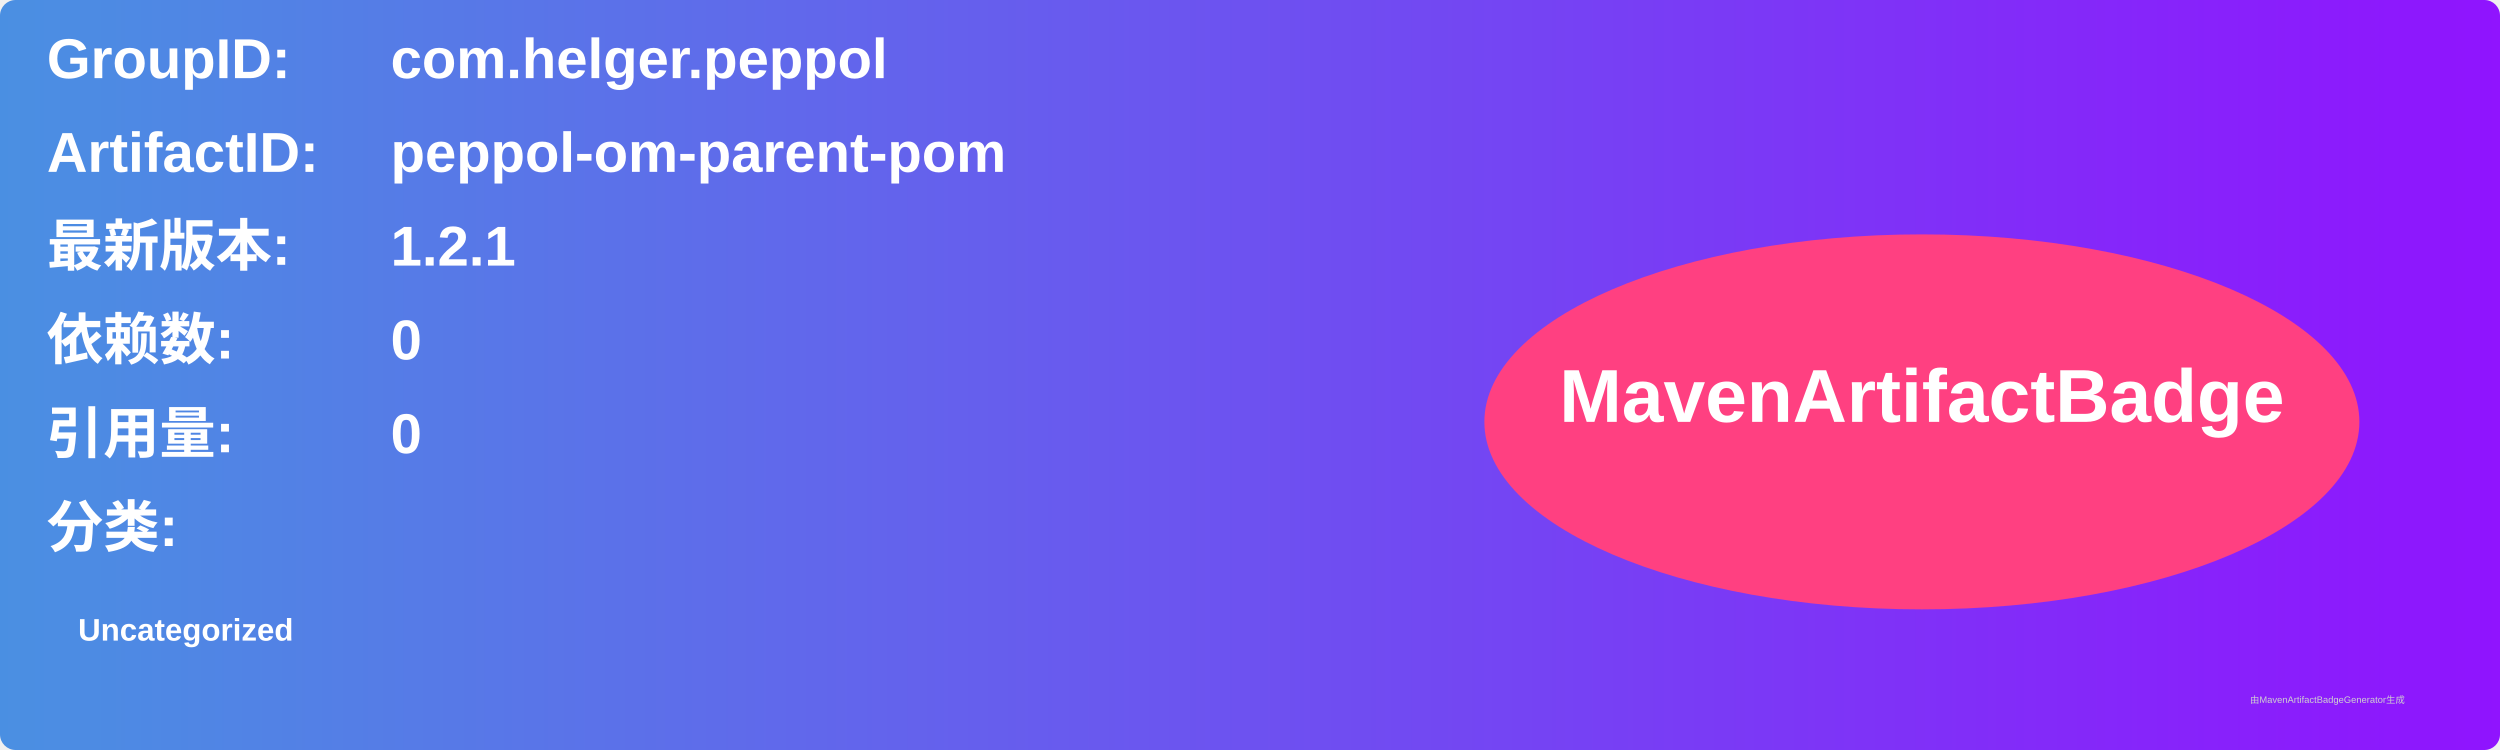
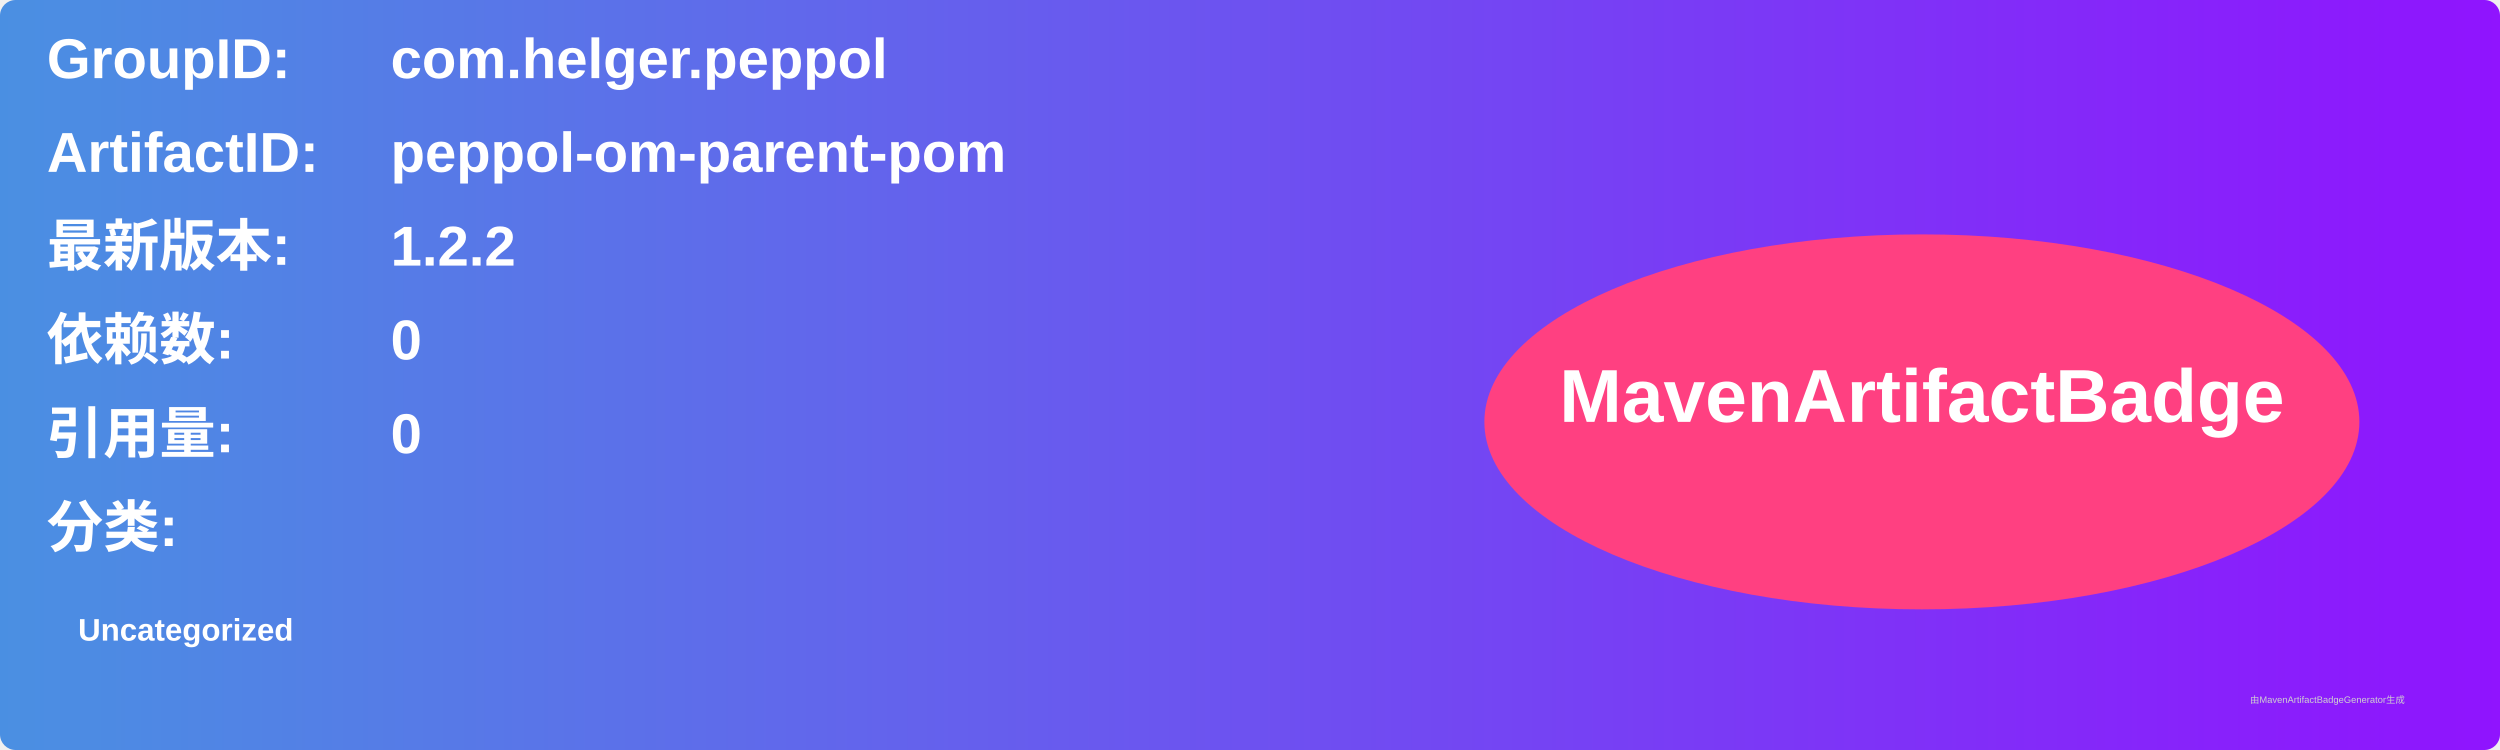
<svg xmlns="http://www.w3.org/2000/svg" width="800" height="240" viewBox="0 0 800 240">
  <linearGradient id="grad" x1="0%" y1="0%" x2="100%" y2="0%">
    <stop offset="0%" stop-color="#4a90e2" />
    <stop offset="100%" stop-color="#9013fe" />
  </linearGradient>
  <rect width="100%" height="100%" rx="5" ry="5" fill="url(#grad)" />
  <g transform="translate(15, 15)">
    <text x="0" y="10" font-family="Arial" font-size="18" fill="white" font-weight="bold" width="260">GroupID:</text>
    <text x="110" y="10" font-family="Arial" font-size="18" fill="white" font-weight="bold" width="460">com.helger.peppol</text>
    <text x="0" y="40" font-family="Arial" font-size="18" fill="white" font-weight="bold" width="260">ArtifactID:</text>
    <text x="110" y="40" font-family="Arial" font-size="18" fill="white" font-weight="bold" width="460">peppol-om-parent-pom</text>
    <text x="0" y="70" font-family="Arial" font-size="18" fill="white" font-weight="bold">最新版本:</text>
    <text x="110" y="70" font-family="Arial" font-size="18" fill="white" font-weight="bold">
-       <tspan font-weight="bold">1.2.1</tspan>
+       <tspan font-weight="bold">1.2.2</tspan>
    </text>
    <text x="0" y="100" font-family="Arial" font-size="18" fill="white" font-weight="bold">依赖数: </text>
    <text x="110" y="100" font-family="Arial" font-size="18" fill="white">
      <tspan font-weight="bold">0</tspan>
    </text>
    <text x="0" y="130" font-family="Arial" font-size="18" fill="white" font-weight="bold">引用量: </text>
    <text x="110" y="130" font-family="Arial" font-size="18" fill="white">
      <tspan font-weight="bold">0</tspan>
    </text>
    <text x="0" y="160" font-family="Arial" font-size="18" fill="white" font-weight="bold">分类:</text>
    <text x="10" y="190" font-family="Arial" font-size="10" fill="white">
      <tspan font-weight="bold">Uncategorized</tspan>
    </text>
    <ellipse cx="600" cy="120" rx="140" ry="60" fill="#ff4081" />
    <text x="600" y="120" text-anchor="middle" font-family="Arial" font-size="24" fill="white" font-weight="bold">MavenArtifactBadge</text>
  </g>
  <text x="720" y="225" font-family="Arial" font-size="3" fill="#d0d0d0">由MavenArtifactBadgeGenerator生成</text>
</svg>
